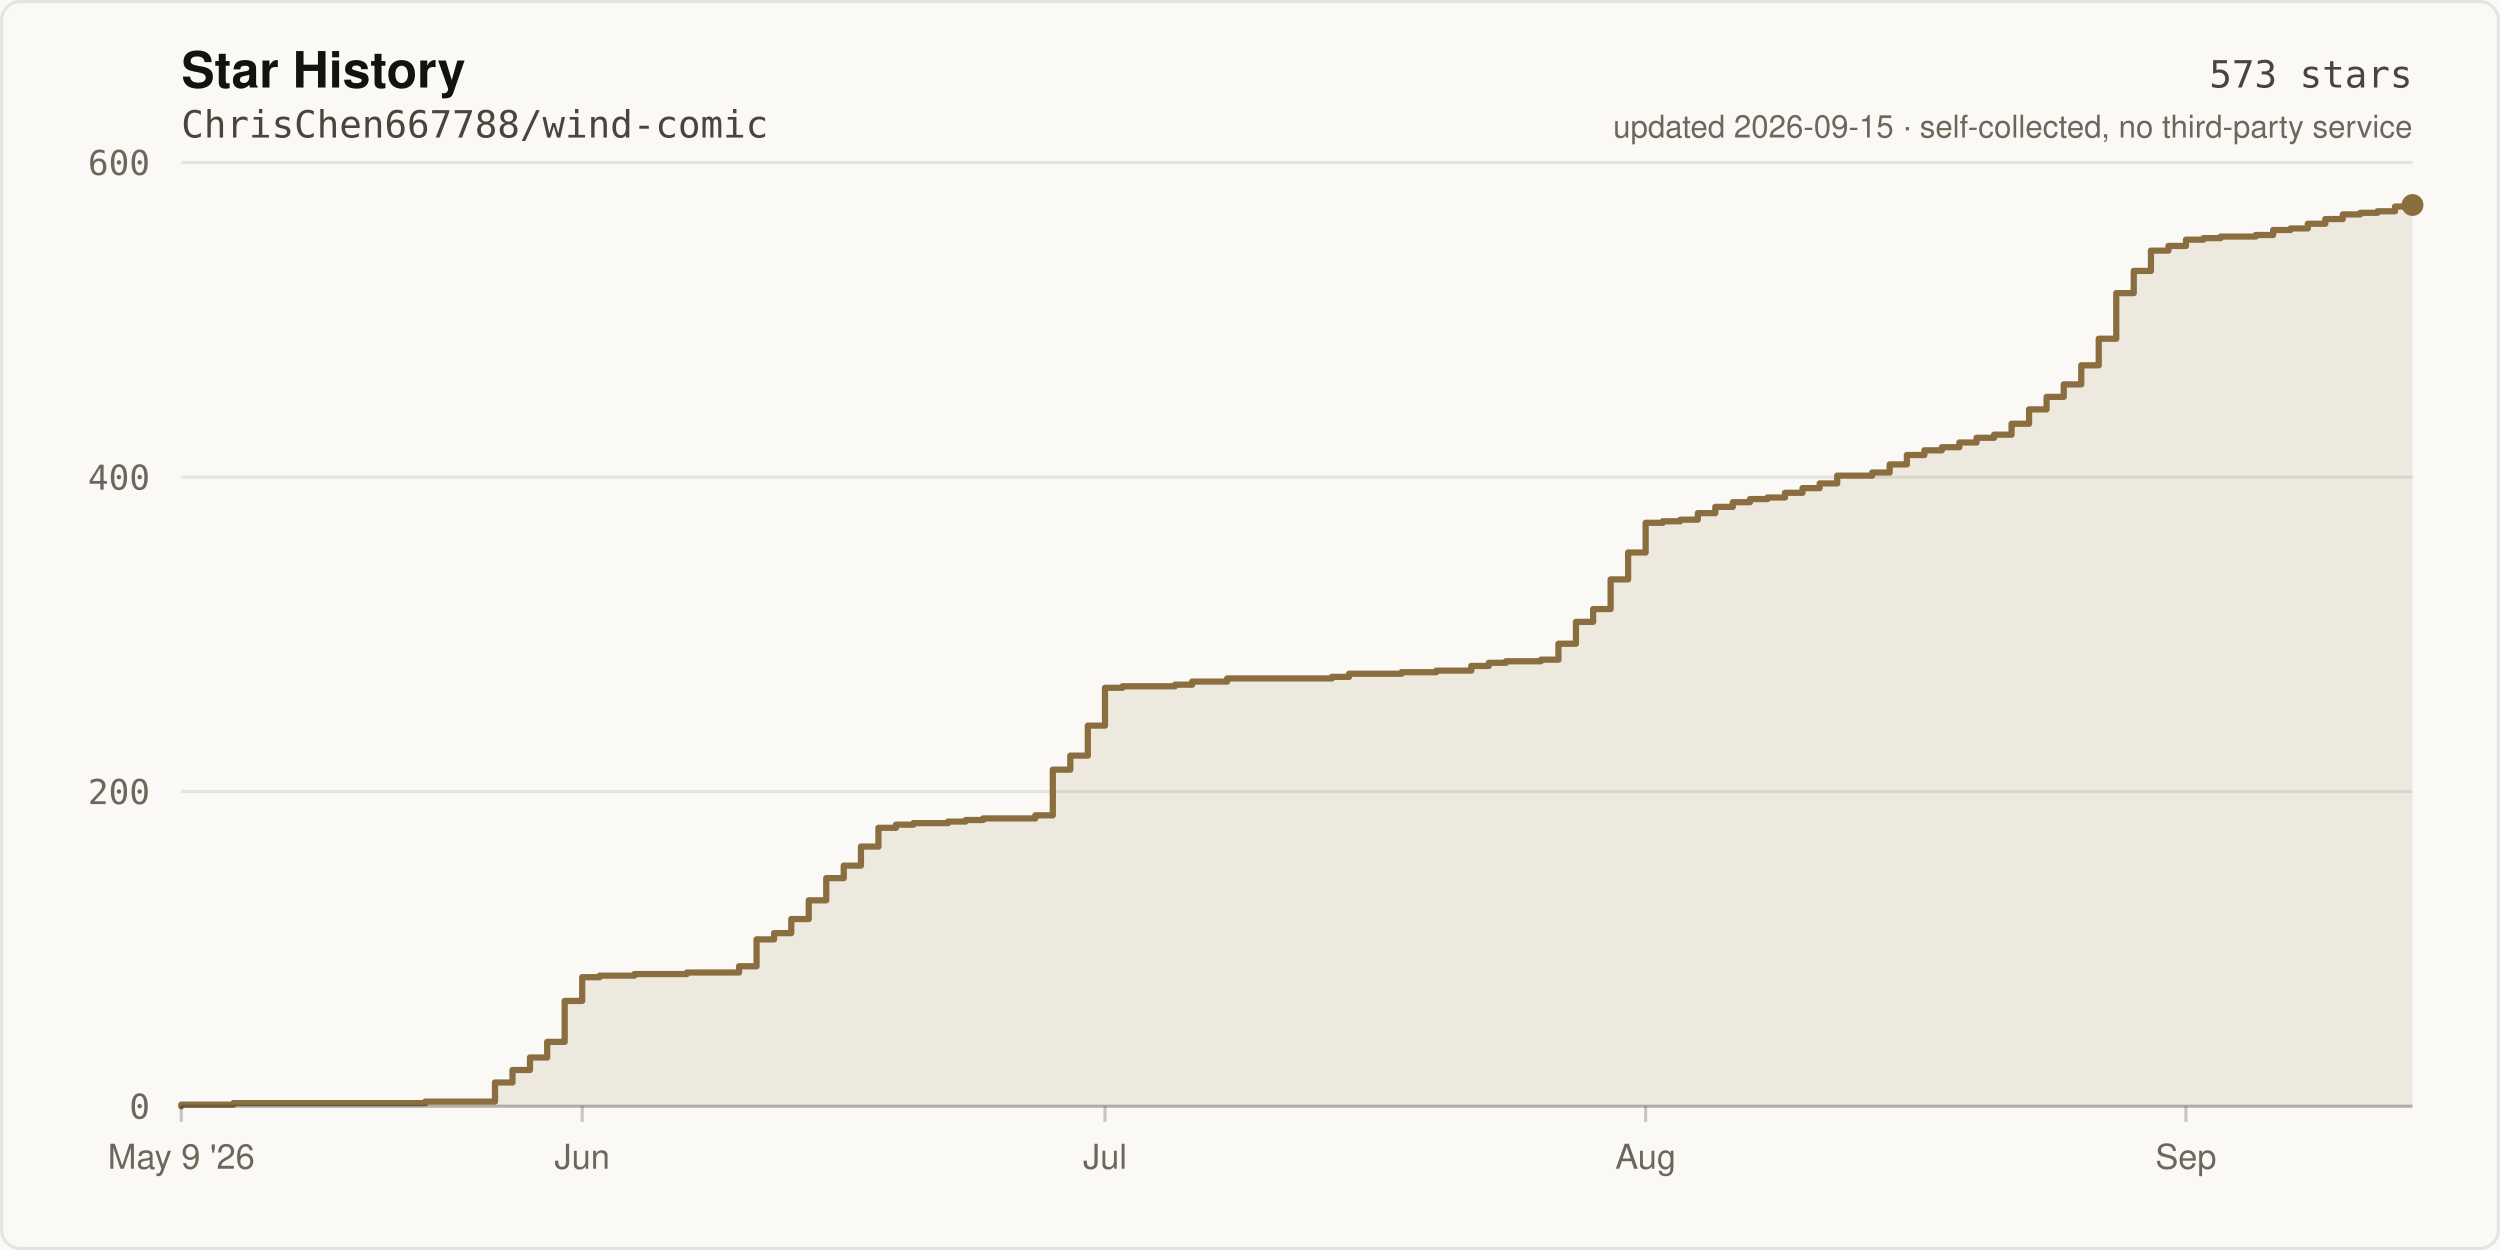
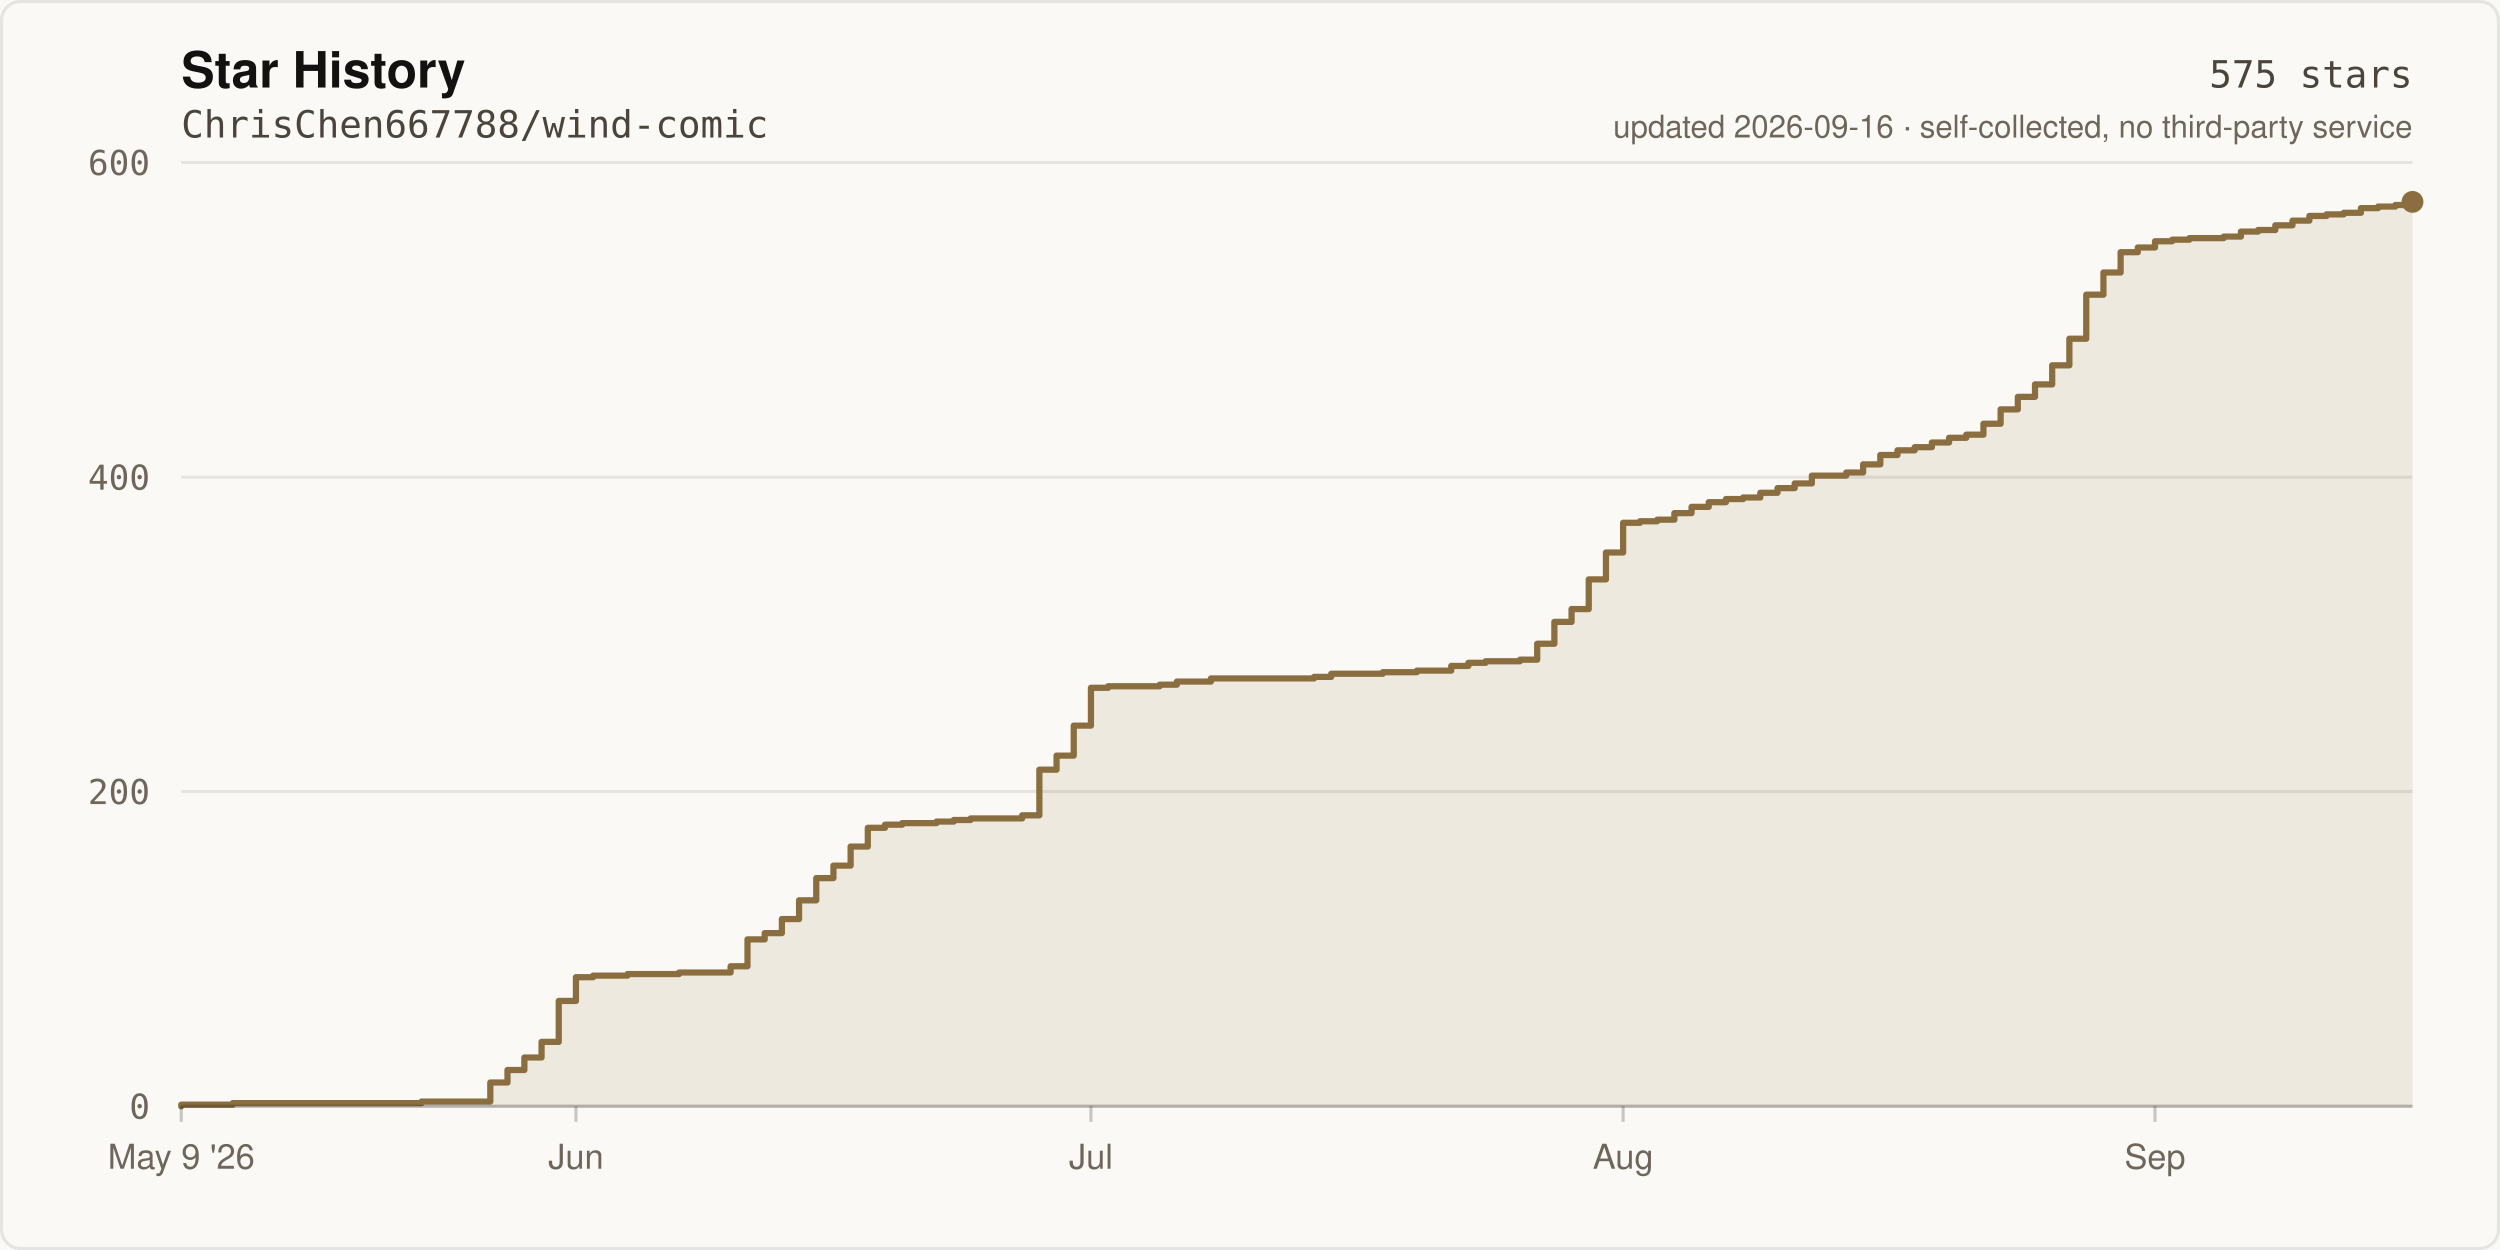
- <svg xmlns="http://www.w3.org/2000/svg" width="800" height="400" viewBox="0 0 800 400" role="img" aria-label="Star history of ChrisChen667788/wind-comic: 573 stars">
+ <svg xmlns="http://www.w3.org/2000/svg" width="800" height="400" viewBox="0 0 800 400" role="img" aria-label="Star history of ChrisChen667788/wind-comic: 575 stars">
  <rect width="800" height="400" fill="#FBF9F5" />
  <rect x="0.5" y="0.5" width="799" height="399" fill="none" stroke="rgba(20,18,16,0.09)" stroke-width="1" rx="6" />
  <text x="58" y="28" fill="#141210" font-size="16" font-weight="600" font-family="ui-sans-serif,-apple-system,Segoe UI,Helvetica,Arial,sans-serif">Star History</text>
  <text x="58" y="44" fill="#4A443C" font-size="12" font-family="ui-monospace,SFMono-Regular,Menlo,monospace">ChrisChen667788/wind-comic</text>
  <line x1="58" y1="354.0" x2="772.0" y2="354.0" stroke="rgba(20,18,16,0.09)" stroke-width="1" />
  <text x="48" y="358.0" fill="#6E665B" font-size="11" text-anchor="end" font-family="ui-monospace,SFMono-Regular,Menlo,monospace">0</text>
  <line x1="58" y1="253.3" x2="772.0" y2="253.3" stroke="rgba(20,18,16,0.09)" stroke-width="1" />
  <text x="48" y="257.3" fill="#6E665B" font-size="11" text-anchor="end" font-family="ui-monospace,SFMono-Regular,Menlo,monospace">200</text>
  <line x1="58" y1="152.7" x2="772.0" y2="152.7" stroke="rgba(20,18,16,0.09)" stroke-width="1" />
  <text x="48" y="156.7" fill="#6E665B" font-size="11" text-anchor="end" font-family="ui-monospace,SFMono-Regular,Menlo,monospace">400</text>
  <line x1="58" y1="52.0" x2="772.0" y2="52.0" stroke="rgba(20,18,16,0.09)" stroke-width="1" />
  <text x="48" y="56.0" fill="#6E665B" font-size="11" text-anchor="end" font-family="ui-monospace,SFMono-Regular,Menlo,monospace">600</text>
-   <path d="M 58.0 354.0 L 58.0 353.5 L 74.7 353.5 L 74.7 353.0 L 136.1 353.0 L 136.1 352.5 L 158.4 352.5 L 158.4 346.4 L 164.0 346.4 L 164.0 342.4 L 169.6 342.4 L 169.6 338.4 L 175.1 338.4 L 175.1 333.4 L 180.7 333.4 L 180.7 320.3 L 186.3 320.3 L 186.3 312.7 L 191.9 312.7 L 191.9 312.2 L 203.0 312.2 L 203.0 311.7 L 219.8 311.7 L 219.8 311.2 L 236.5 311.2 L 236.5 309.2 L 242.1 309.2 L 242.1 300.6 L 247.7 300.6 L 247.7 298.6 L 253.2 298.6 L 253.2 294.1 L 258.8 294.1 L 258.8 288.1 L 264.4 288.1 L 264.4 281.0 L 270.0 281.0 L 270.0 277.0 L 275.5 277.0 L 275.5 270.9 L 281.1 270.9 L 281.1 264.9 L 286.7 264.9 L 286.7 263.9 L 292.3 263.9 L 292.3 263.4 L 303.4 263.4 L 303.4 262.9 L 309.0 262.9 L 309.0 262.4 L 314.6 262.4 L 314.6 261.9 L 331.3 261.9 L 331.3 260.9 L 336.9 260.9 L 336.9 246.3 L 342.5 246.3 L 342.5 241.8 L 348.1 241.8 L 348.1 232.2 L 353.6 232.2 L 353.6 220.1 L 359.2 220.1 L 359.2 219.6 L 376.0 219.6 L 376.0 219.1 L 381.5 219.1 L 381.5 218.1 L 392.7 218.1 L 392.7 217.1 L 426.2 217.1 L 426.2 216.6 L 431.7 216.6 L 431.7 215.6 L 448.5 215.6 L 448.5 215.1 L 459.6 215.1 L 459.6 214.6 L 470.8 214.6 L 470.8 213.1 L 476.4 213.1 L 476.4 212.1 L 481.9 212.1 L 481.9 211.6 L 493.1 211.6 L 493.1 211.1 L 498.7 211.1 L 498.7 206.0 L 504.3 206.0 L 504.3 199.0 L 509.8 199.0 L 509.8 194.9 L 515.4 194.9 L 515.4 185.4 L 521.0 185.4 L 521.0 176.8 L 526.6 176.8 L 526.6 167.3 L 532.1 167.3 L 532.1 166.8 L 537.7 166.8 L 537.7 166.3 L 543.3 166.3 L 543.3 164.2 L 548.9 164.2 L 548.9 162.2 L 554.5 162.2 L 554.5 160.7 L 560.0 160.7 L 560.0 159.7 L 565.6 159.7 L 565.6 159.2 L 571.2 159.2 L 571.2 157.7 L 576.8 157.7 L 576.8 156.2 L 582.3 156.2 L 582.3 154.7 L 587.9 154.7 L 587.9 152.2 L 599.1 152.2 L 599.1 151.2 L 604.7 151.2 L 604.7 148.6 L 610.2 148.6 L 610.2 145.6 L 615.8 145.6 L 615.8 144.1 L 621.4 144.1 L 621.4 143.1 L 627.0 143.1 L 627.0 141.6 L 632.5 141.6 L 632.5 140.1 L 638.1 140.1 L 638.1 139.1 L 643.7 139.1 L 643.7 135.6 L 649.3 135.6 L 649.3 131.0 L 654.9 131.0 L 654.9 127.0 L 660.4 127.0 L 660.4 123.0 L 666.0 123.0 L 666.0 116.9 L 671.6 116.9 L 671.6 108.4 L 677.2 108.4 L 677.2 93.8 L 682.8 93.8 L 682.8 86.7 L 688.3 86.7 L 688.3 80.2 L 693.9 80.2 L 693.9 78.7 L 699.5 78.7 L 699.5 76.7 L 705.1 76.7 L 705.1 76.2 L 710.6 76.2 L 710.6 75.7 L 721.8 75.7 L 721.8 75.2 L 727.4 75.2 L 727.4 73.6 L 733.0 73.6 L 733.0 73.1 L 738.5 73.1 L 738.5 71.6 L 744.1 71.6 L 744.1 70.1 L 749.7 70.1 L 749.7 68.6 L 755.3 68.6 L 755.3 68.1 L 760.8 68.1 L 760.8 67.6 L 766.4 67.6 L 766.4 66.1 L 772.0 66.1 L 772.0 65.6 L 772.0 354.0 Z" fill="rgba(138,110,63,0.12)" />
-   <path d="M 58.0 354.0 L 58.0 353.5 L 74.7 353.5 L 74.7 353.0 L 136.1 353.0 L 136.1 352.5 L 158.4 352.5 L 158.4 346.4 L 164.0 346.4 L 164.0 342.4 L 169.6 342.4 L 169.6 338.4 L 175.1 338.4 L 175.1 333.4 L 180.7 333.4 L 180.7 320.3 L 186.3 320.3 L 186.3 312.7 L 191.9 312.7 L 191.9 312.2 L 203.0 312.2 L 203.0 311.7 L 219.8 311.7 L 219.8 311.2 L 236.5 311.2 L 236.5 309.2 L 242.1 309.2 L 242.1 300.6 L 247.7 300.6 L 247.7 298.6 L 253.2 298.6 L 253.2 294.1 L 258.8 294.1 L 258.8 288.1 L 264.4 288.1 L 264.4 281.0 L 270.0 281.0 L 270.0 277.0 L 275.5 277.0 L 275.5 270.9 L 281.1 270.9 L 281.1 264.9 L 286.7 264.9 L 286.7 263.9 L 292.3 263.9 L 292.3 263.4 L 303.4 263.4 L 303.4 262.9 L 309.0 262.9 L 309.0 262.4 L 314.6 262.4 L 314.6 261.9 L 331.3 261.9 L 331.3 260.9 L 336.9 260.9 L 336.9 246.3 L 342.5 246.3 L 342.5 241.8 L 348.1 241.8 L 348.1 232.2 L 353.6 232.2 L 353.6 220.1 L 359.2 220.1 L 359.2 219.6 L 376.0 219.6 L 376.0 219.1 L 381.5 219.1 L 381.5 218.1 L 392.7 218.1 L 392.7 217.1 L 426.2 217.1 L 426.2 216.6 L 431.7 216.6 L 431.7 215.6 L 448.5 215.6 L 448.5 215.1 L 459.6 215.1 L 459.6 214.6 L 470.8 214.6 L 470.8 213.1 L 476.4 213.1 L 476.4 212.1 L 481.9 212.1 L 481.9 211.6 L 493.1 211.6 L 493.1 211.1 L 498.7 211.1 L 498.7 206.0 L 504.3 206.0 L 504.3 199.0 L 509.8 199.0 L 509.8 194.9 L 515.4 194.9 L 515.4 185.4 L 521.0 185.4 L 521.0 176.8 L 526.6 176.8 L 526.6 167.3 L 532.1 167.3 L 532.1 166.8 L 537.7 166.8 L 537.7 166.3 L 543.3 166.3 L 543.3 164.2 L 548.9 164.2 L 548.9 162.2 L 554.5 162.2 L 554.5 160.7 L 560.0 160.7 L 560.0 159.7 L 565.6 159.7 L 565.6 159.2 L 571.2 159.2 L 571.2 157.7 L 576.8 157.7 L 576.8 156.2 L 582.3 156.2 L 582.3 154.7 L 587.9 154.7 L 587.9 152.2 L 599.1 152.2 L 599.1 151.2 L 604.7 151.2 L 604.7 148.6 L 610.2 148.6 L 610.2 145.6 L 615.8 145.6 L 615.8 144.1 L 621.4 144.1 L 621.4 143.1 L 627.0 143.1 L 627.0 141.6 L 632.5 141.6 L 632.5 140.1 L 638.1 140.1 L 638.1 139.1 L 643.7 139.1 L 643.7 135.6 L 649.3 135.6 L 649.3 131.0 L 654.9 131.0 L 654.9 127.0 L 660.4 127.0 L 660.4 123.0 L 666.0 123.0 L 666.0 116.9 L 671.6 116.9 L 671.6 108.4 L 677.2 108.4 L 677.2 93.8 L 682.8 93.8 L 682.8 86.7 L 688.3 86.7 L 688.3 80.2 L 693.9 80.2 L 693.9 78.7 L 699.5 78.7 L 699.5 76.7 L 705.1 76.7 L 705.1 76.2 L 710.6 76.2 L 710.6 75.7 L 721.8 75.7 L 721.8 75.2 L 727.4 75.2 L 727.4 73.6 L 733.0 73.6 L 733.0 73.1 L 738.5 73.1 L 738.5 71.6 L 744.1 71.6 L 744.1 70.1 L 749.7 70.1 L 749.7 68.6 L 755.3 68.6 L 755.3 68.1 L 760.8 68.1 L 760.8 67.6 L 766.4 67.6 L 766.4 66.1 L 772.0 66.1 L 772.0 65.6" fill="none" stroke="#8A6E3F" stroke-width="2" stroke-linejoin="round" stroke-linecap="round" />
-   <circle cx="772.0" cy="65.6" r="3.5" fill="#8A6E3F" />
+   <path d="M 58.0 354.0 L 58.0 353.5 L 74.5 353.5 L 74.5 353.0 L 134.9 353.0 L 134.9 352.5 L 156.9 352.5 L 156.9 346.4 L 162.4 346.4 L 162.4 342.4 L 167.8 342.4 L 167.8 338.4 L 173.3 338.4 L 173.3 333.4 L 178.8 333.4 L 178.8 320.3 L 184.3 320.3 L 184.3 312.7 L 189.8 312.7 L 189.8 312.2 L 200.8 312.2 L 200.8 311.7 L 217.3 311.7 L 217.3 311.2 L 233.8 311.2 L 233.8 309.2 L 239.2 309.2 L 239.2 300.6 L 244.7 300.6 L 244.7 298.6 L 250.2 298.6 L 250.2 294.1 L 255.7 294.1 L 255.7 288.1 L 261.2 288.1 L 261.2 281.0 L 266.7 281.0 L 266.7 277.0 L 272.2 277.0 L 272.2 270.9 L 277.7 270.9 L 277.7 264.9 L 283.2 264.9 L 283.2 263.9 L 288.7 263.9 L 288.7 263.4 L 299.7 263.4 L 299.7 262.9 L 305.2 262.9 L 305.2 262.4 L 310.6 262.4 L 310.6 261.9 L 327.1 261.9 L 327.1 260.9 L 332.6 260.9 L 332.6 246.3 L 338.1 246.3 L 338.1 241.8 L 343.6 241.8 L 343.6 232.2 L 349.1 232.2 L 349.1 220.1 L 354.6 220.1 L 354.6 219.6 L 371.1 219.6 L 371.1 219.1 L 376.6 219.1 L 376.6 218.1 L 387.5 218.1 L 387.5 217.1 L 420.5 217.1 L 420.5 216.6 L 426.0 216.6 L 426.0 215.6 L 442.5 215.6 L 442.5 215.1 L 453.4 215.1 L 453.4 214.6 L 464.4 214.6 L 464.4 213.1 L 469.9 213.1 L 469.9 212.1 L 475.4 212.1 L 475.4 211.6 L 486.4 211.6 L 486.4 211.1 L 491.9 211.1 L 491.9 206.0 L 497.4 206.0 L 497.4 199.0 L 502.9 199.0 L 502.9 194.9 L 508.4 194.9 L 508.4 185.4 L 513.9 185.4 L 513.9 176.8 L 519.4 176.8 L 519.4 167.3 L 524.8 167.3 L 524.8 166.8 L 530.3 166.8 L 530.3 166.3 L 535.8 166.3 L 535.8 164.2 L 541.3 164.2 L 541.3 162.2 L 546.8 162.2 L 546.8 160.7 L 552.3 160.7 L 552.3 159.7 L 557.8 159.7 L 557.8 159.2 L 563.3 159.2 L 563.3 157.7 L 568.8 157.7 L 568.8 156.2 L 574.3 156.2 L 574.3 154.7 L 579.8 154.7 L 579.8 152.2 L 590.8 152.2 L 590.8 151.2 L 596.2 151.2 L 596.2 148.6 L 601.7 148.6 L 601.7 145.6 L 607.2 145.6 L 607.2 144.1 L 612.7 144.1 L 612.7 143.1 L 618.2 143.1 L 618.2 141.6 L 623.7 141.6 L 623.7 140.1 L 629.2 140.1 L 629.2 139.1 L 634.7 139.1 L 634.7 135.6 L 640.2 135.6 L 640.2 131.0 L 645.7 131.0 L 645.7 127.0 L 651.2 127.0 L 651.2 123.0 L 656.7 123.0 L 656.7 116.9 L 662.2 116.9 L 662.2 108.4 L 667.6 108.4 L 667.6 94.3 L 673.1 94.3 L 673.1 87.2 L 678.6 87.2 L 678.6 80.7 L 684.1 80.7 L 684.1 79.2 L 689.6 79.2 L 689.6 77.2 L 695.1 77.2 L 695.1 76.7 L 700.6 76.7 L 700.6 76.2 L 711.6 76.2 L 711.6 75.7 L 717.1 75.7 L 717.1 74.1 L 722.6 74.1 L 722.6 73.6 L 728.1 73.6 L 728.1 72.1 L 733.6 72.1 L 733.6 70.6 L 739.0 70.6 L 739.0 69.1 L 744.5 69.1 L 744.5 68.6 L 750.0 68.6 L 750.0 68.1 L 755.5 68.1 L 755.5 66.6 L 761.0 66.6 L 761.0 66.1 L 766.5 66.1 L 766.5 65.6 L 772.0 65.6 L 772.0 64.6 L 772.0 354.0 Z" fill="rgba(138,110,63,0.12)" />
+   <path d="M 58.0 354.0 L 58.0 353.5 L 74.5 353.5 L 74.5 353.0 L 134.9 353.0 L 134.9 352.5 L 156.9 352.5 L 156.9 346.4 L 162.4 346.4 L 162.4 342.4 L 167.8 342.4 L 167.8 338.4 L 173.3 338.4 L 173.3 333.4 L 178.8 333.4 L 178.8 320.3 L 184.3 320.3 L 184.3 312.7 L 189.8 312.7 L 189.8 312.2 L 200.8 312.2 L 200.8 311.7 L 217.3 311.7 L 217.3 311.2 L 233.8 311.2 L 233.8 309.2 L 239.2 309.2 L 239.2 300.6 L 244.7 300.6 L 244.7 298.6 L 250.2 298.6 L 250.2 294.1 L 255.7 294.1 L 255.7 288.1 L 261.2 288.1 L 261.2 281.0 L 266.7 281.0 L 266.7 277.0 L 272.2 277.0 L 272.2 270.9 L 277.7 270.9 L 277.7 264.9 L 283.2 264.9 L 283.2 263.9 L 288.7 263.9 L 288.7 263.4 L 299.7 263.4 L 299.7 262.9 L 305.2 262.9 L 305.2 262.4 L 310.6 262.4 L 310.6 261.9 L 327.1 261.9 L 327.1 260.9 L 332.6 260.9 L 332.6 246.3 L 338.1 246.3 L 338.1 241.8 L 343.6 241.8 L 343.6 232.2 L 349.1 232.2 L 349.1 220.1 L 354.6 220.1 L 354.6 219.6 L 371.1 219.6 L 371.1 219.1 L 376.6 219.1 L 376.6 218.1 L 387.5 218.1 L 387.5 217.1 L 420.5 217.1 L 420.5 216.6 L 426.0 216.6 L 426.0 215.6 L 442.5 215.6 L 442.5 215.1 L 453.4 215.1 L 453.4 214.6 L 464.4 214.6 L 464.4 213.1 L 469.9 213.1 L 469.9 212.1 L 475.4 212.1 L 475.4 211.6 L 486.4 211.6 L 486.4 211.1 L 491.9 211.1 L 491.9 206.0 L 497.4 206.0 L 497.4 199.0 L 502.9 199.0 L 502.9 194.9 L 508.4 194.9 L 508.4 185.4 L 513.9 185.4 L 513.9 176.8 L 519.4 176.8 L 519.4 167.3 L 524.8 167.3 L 524.8 166.8 L 530.3 166.8 L 530.3 166.3 L 535.8 166.3 L 535.8 164.2 L 541.3 164.2 L 541.3 162.2 L 546.8 162.2 L 546.8 160.7 L 552.3 160.7 L 552.3 159.7 L 557.8 159.7 L 557.8 159.2 L 563.3 159.2 L 563.3 157.7 L 568.8 157.7 L 568.8 156.2 L 574.3 156.2 L 574.3 154.7 L 579.8 154.7 L 579.8 152.2 L 590.8 152.2 L 590.8 151.2 L 596.2 151.2 L 596.2 148.6 L 601.7 148.6 L 601.7 145.6 L 607.2 145.6 L 607.2 144.1 L 612.7 144.1 L 612.7 143.1 L 618.2 143.1 L 618.2 141.6 L 623.7 141.6 L 623.7 140.1 L 629.2 140.1 L 629.2 139.1 L 634.7 139.1 L 634.7 135.6 L 640.2 135.6 L 640.2 131.0 L 645.7 131.0 L 645.7 127.0 L 651.2 127.0 L 651.2 123.0 L 656.7 123.0 L 656.7 116.9 L 662.2 116.9 L 662.2 108.4 L 667.6 108.4 L 667.6 94.3 L 673.1 94.3 L 673.1 87.2 L 678.6 87.2 L 678.6 80.7 L 684.1 80.7 L 684.1 79.2 L 689.6 79.2 L 689.6 77.2 L 695.1 77.2 L 695.1 76.7 L 700.6 76.7 L 700.6 76.2 L 711.6 76.2 L 711.6 75.7 L 717.1 75.7 L 717.1 74.1 L 722.6 74.1 L 722.6 73.6 L 728.1 73.6 L 728.1 72.1 L 733.6 72.1 L 733.6 70.6 L 739.0 70.6 L 739.0 69.1 L 744.5 69.1 L 744.5 68.6 L 750.0 68.6 L 750.0 68.1 L 755.5 68.1 L 755.5 66.6 L 761.0 66.6 L 761.0 66.1 L 766.5 66.1 L 766.5 65.6 L 772.0 65.6 L 772.0 64.6" fill="none" stroke="#8A6E3F" stroke-width="2" stroke-linejoin="round" stroke-linecap="round" />
+   <circle cx="772.0" cy="64.6" r="3.5" fill="#8A6E3F" />
  <line x1="58" y1="354" x2="772" y2="354" stroke="rgba(20,18,16,0.22)" stroke-width="1" />
  <line x1="58.0" y1="354" x2="58.0" y2="359" stroke="rgba(20,18,16,0.22)" stroke-width="1" />
  <text x="58.0" y="374" fill="#6E665B" font-size="11" text-anchor="middle" font-family="ui-sans-serif,-apple-system,Segoe UI,Helvetica,Arial,sans-serif">May 9 '26</text>
-   <line x1="186.3" y1="354" x2="186.3" y2="359" stroke="rgba(20,18,16,0.22)" stroke-width="1" />
-   <text x="186.3" y="374" fill="#6E665B" font-size="11" text-anchor="middle" font-family="ui-sans-serif,-apple-system,Segoe UI,Helvetica,Arial,sans-serif">Jun</text>
-   <line x1="353.6" y1="354" x2="353.6" y2="359" stroke="rgba(20,18,16,0.22)" stroke-width="1" />
-   <text x="353.6" y="374" fill="#6E665B" font-size="11" text-anchor="middle" font-family="ui-sans-serif,-apple-system,Segoe UI,Helvetica,Arial,sans-serif">Jul</text>
-   <line x1="526.6" y1="354" x2="526.6" y2="359" stroke="rgba(20,18,16,0.22)" stroke-width="1" />
-   <text x="526.6" y="374" fill="#6E665B" font-size="11" text-anchor="middle" font-family="ui-sans-serif,-apple-system,Segoe UI,Helvetica,Arial,sans-serif">Aug</text>
-   <line x1="699.5" y1="354" x2="699.5" y2="359" stroke="rgba(20,18,16,0.22)" stroke-width="1" />
-   <text x="699.5" y="374" fill="#6E665B" font-size="11" text-anchor="middle" font-family="ui-sans-serif,-apple-system,Segoe UI,Helvetica,Arial,sans-serif">Sep</text>
-   <text x="772" y="28" fill="#4A443C" font-size="12" text-anchor="end" font-family="ui-monospace,SFMono-Regular,Menlo,monospace">573 stars</text>
-   <text x="772" y="44" fill="#6E665B" font-size="10" text-anchor="end" font-family="ui-sans-serif,-apple-system,Segoe UI,Helvetica,Arial,sans-serif">updated 2026-09-15 · self-collected, no third-party service</text>
+   <line x1="184.3" y1="354" x2="184.3" y2="359" stroke="rgba(20,18,16,0.22)" stroke-width="1" />
+   <text x="184.3" y="374" fill="#6E665B" font-size="11" text-anchor="middle" font-family="ui-sans-serif,-apple-system,Segoe UI,Helvetica,Arial,sans-serif">Jun</text>
+   <line x1="349.1" y1="354" x2="349.1" y2="359" stroke="rgba(20,18,16,0.22)" stroke-width="1" />
+   <text x="349.1" y="374" fill="#6E665B" font-size="11" text-anchor="middle" font-family="ui-sans-serif,-apple-system,Segoe UI,Helvetica,Arial,sans-serif">Jul</text>
+   <line x1="519.4" y1="354" x2="519.4" y2="359" stroke="rgba(20,18,16,0.22)" stroke-width="1" />
+   <text x="519.4" y="374" fill="#6E665B" font-size="11" text-anchor="middle" font-family="ui-sans-serif,-apple-system,Segoe UI,Helvetica,Arial,sans-serif">Aug</text>
+   <line x1="689.6" y1="354" x2="689.6" y2="359" stroke="rgba(20,18,16,0.22)" stroke-width="1" />
+   <text x="689.6" y="374" fill="#6E665B" font-size="11" text-anchor="middle" font-family="ui-sans-serif,-apple-system,Segoe UI,Helvetica,Arial,sans-serif">Sep</text>
+   <text x="772" y="28" fill="#4A443C" font-size="12" text-anchor="end" font-family="ui-monospace,SFMono-Regular,Menlo,monospace">575 stars</text>
+   <text x="772" y="44" fill="#6E665B" font-size="10" text-anchor="end" font-family="ui-sans-serif,-apple-system,Segoe UI,Helvetica,Arial,sans-serif">updated 2026-09-16 · self-collected, no third-party service</text>
</svg>
